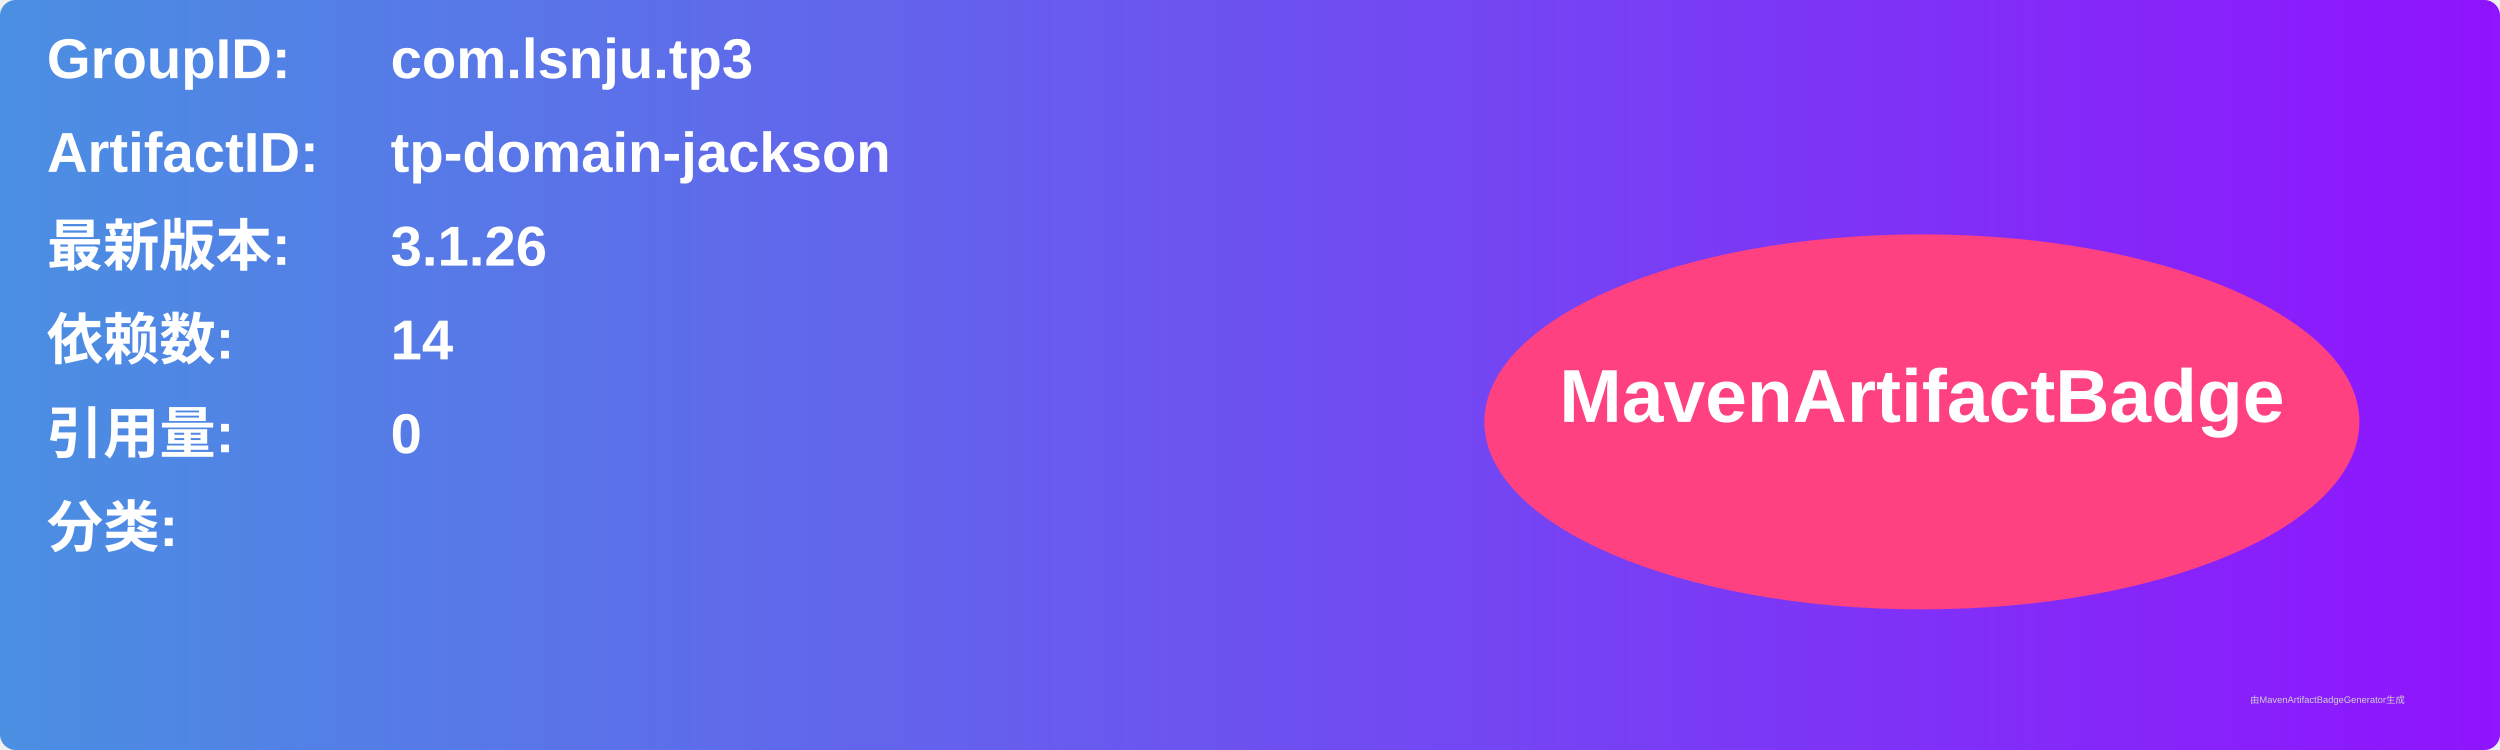
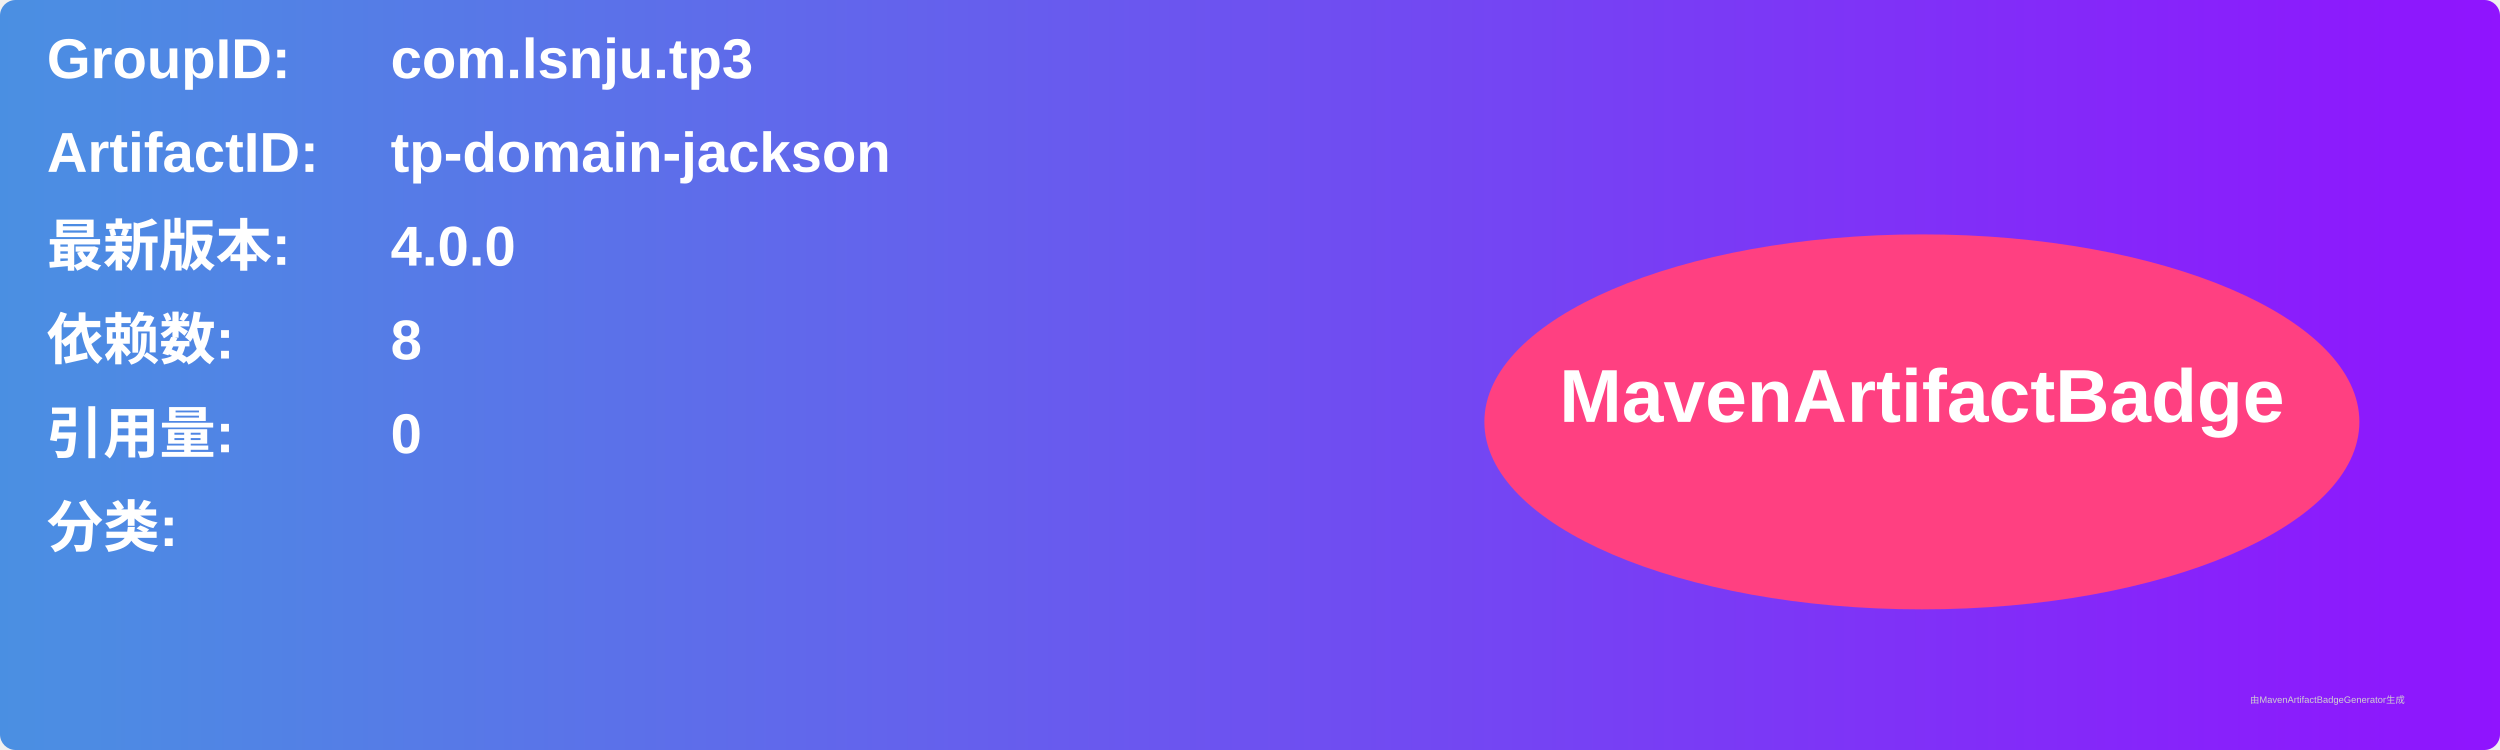
<svg xmlns="http://www.w3.org/2000/svg" width="800" height="240" viewBox="0 0 800 240">
  <linearGradient id="grad" x1="0%" y1="0%" x2="100%" y2="0%">
    <stop offset="0%" stop-color="#4a90e2" />
    <stop offset="100%" stop-color="#9013fe" />
  </linearGradient>
  <rect width="100%" height="100%" rx="5" ry="5" fill="url(#grad)" />
  <g transform="translate(15, 15)">
    <text x="0" y="10" font-family="Arial" font-size="18" fill="white" font-weight="bold" width="260">GroupID:</text>
    <text x="110" y="10" font-family="Arial" font-size="18" fill="white" font-weight="bold" width="460">com.lsnju.tp3</text>
    <text x="0" y="40" font-family="Arial" font-size="18" fill="white" font-weight="bold" width="260">ArtifactID:</text>
    <text x="110" y="40" font-family="Arial" font-size="18" fill="white" font-weight="bold" width="460">tp-domain-jackson</text>
    <text x="0" y="70" font-family="Arial" font-size="18" fill="white" font-weight="bold">最新版本:</text>
    <text x="110" y="70" font-family="Arial" font-size="18" fill="white" font-weight="bold">
-       <tspan font-weight="bold">3.1.26</tspan>
+       <tspan font-weight="bold">4.0.0</tspan>
    </text>
    <text x="0" y="100" font-family="Arial" font-size="18" fill="white" font-weight="bold">依赖数: </text>
    <text x="110" y="100" font-family="Arial" font-size="18" fill="white">
-       <tspan font-weight="bold">14</tspan>
+       <tspan font-weight="bold">8</tspan>
    </text>
    <text x="0" y="130" font-family="Arial" font-size="18" fill="white" font-weight="bold">引用量: </text>
    <text x="110" y="130" font-family="Arial" font-size="18" fill="white">
      <tspan font-weight="bold">0</tspan>
    </text>
    <text x="0" y="160" font-family="Arial" font-size="18" fill="white" font-weight="bold">分类:</text>
    <text x="10" y="190" font-family="Arial" font-size="10" fill="white">
      <tspan font-weight="bold" />
    </text>
    <ellipse cx="600" cy="120" rx="140" ry="60" fill="#ff4081" />
    <text x="600" y="120" text-anchor="middle" font-family="Arial" font-size="24" fill="white" font-weight="bold">MavenArtifactBadge</text>
  </g>
  <text x="720" y="225" font-family="Arial" font-size="3" fill="#d0d0d0">由MavenArtifactBadgeGenerator生成</text>
</svg>
